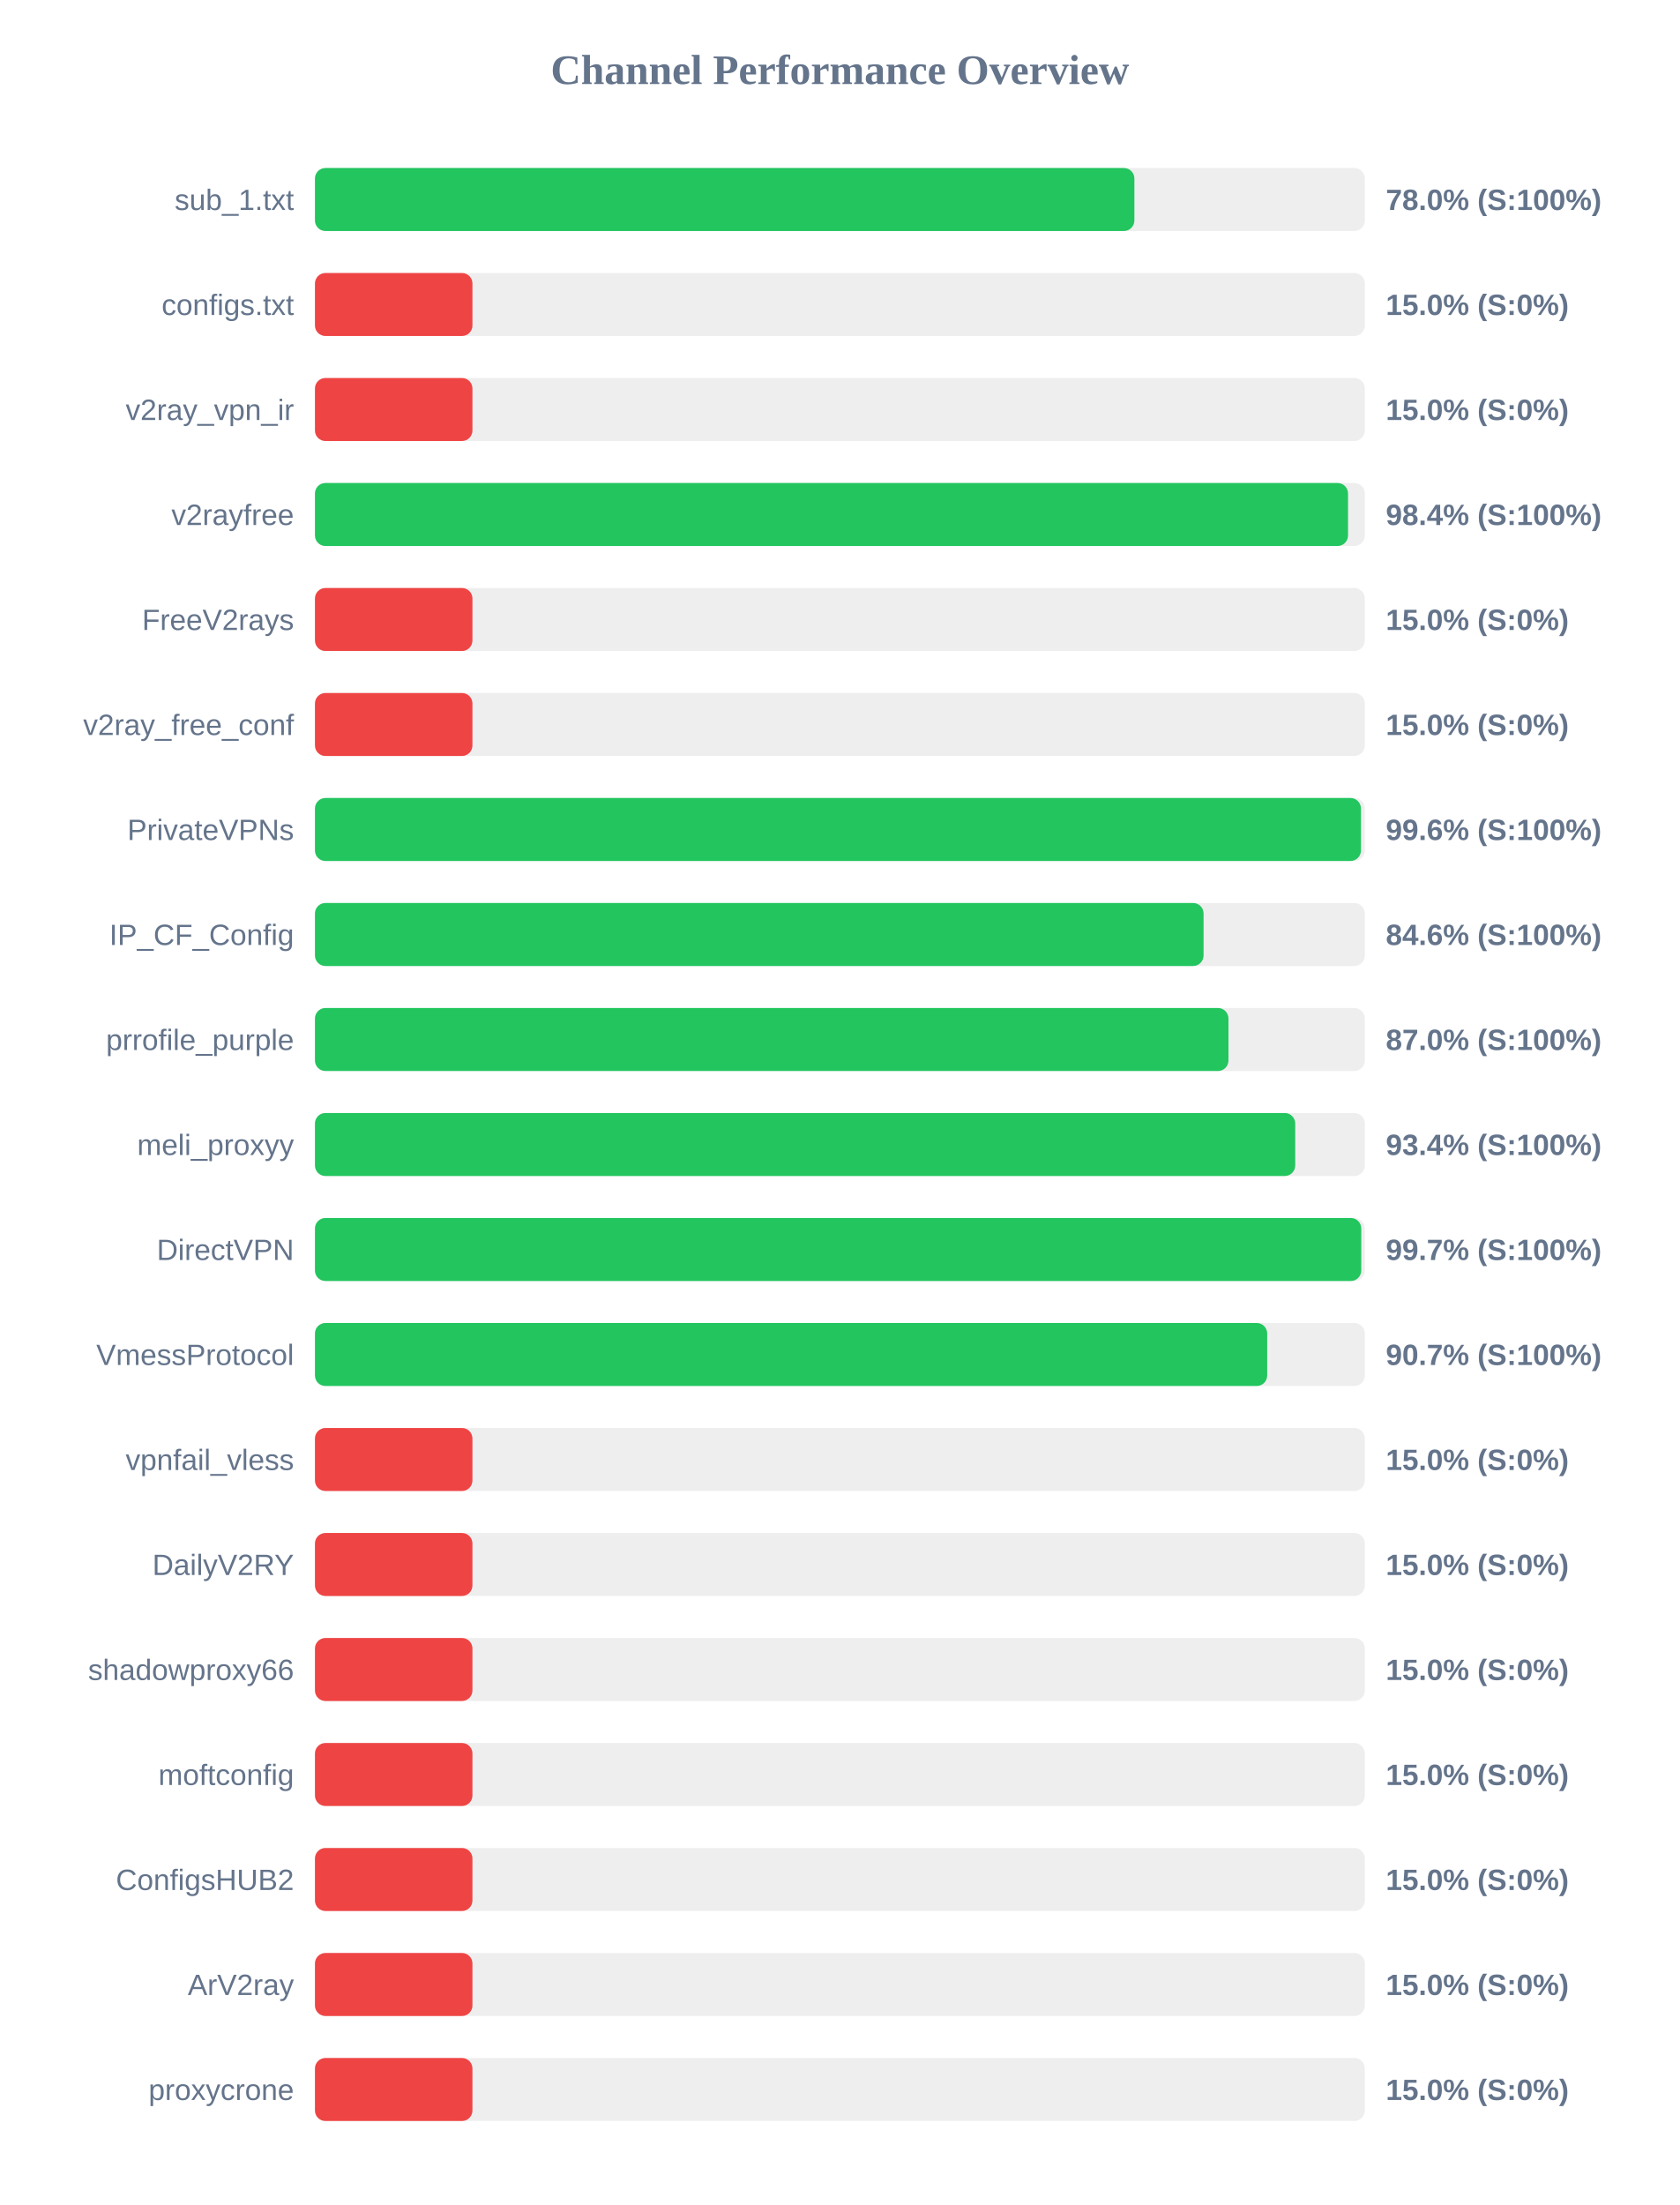
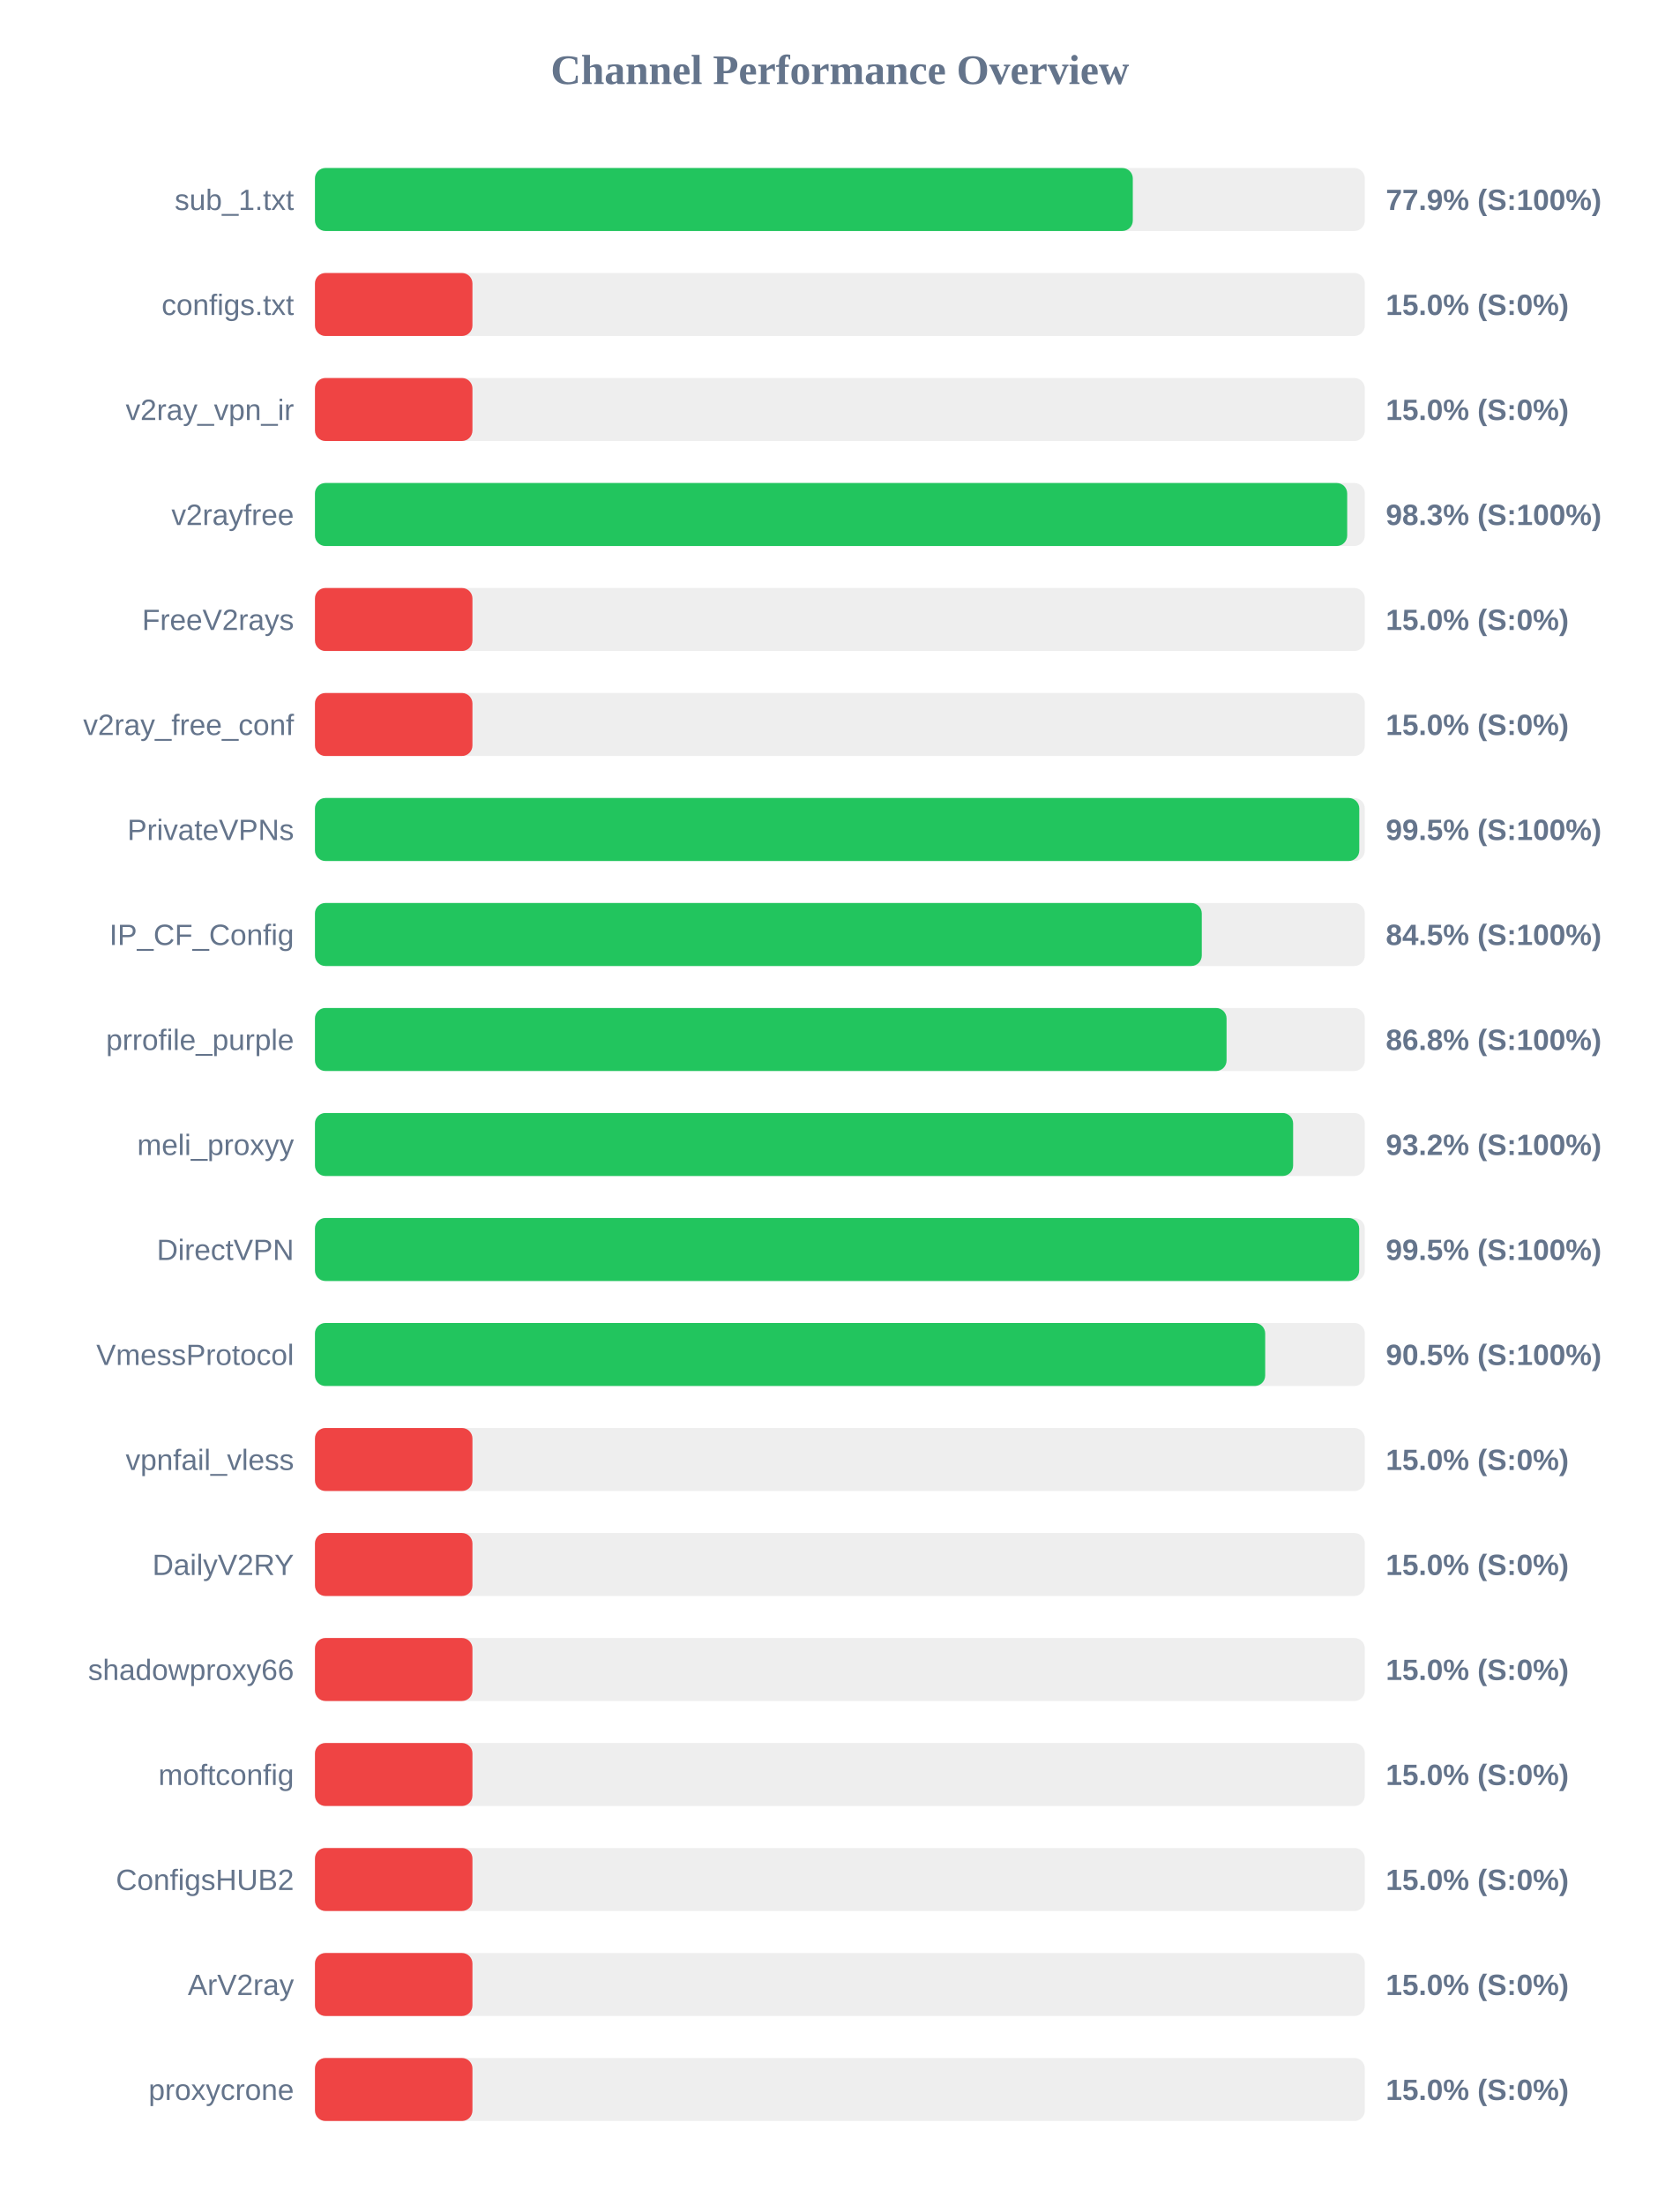
<svg xmlns="http://www.w3.org/2000/svg" width="800" height="1050" version="1.1">
  <style>
        .row { font: 14px Arial; fill: #64748b; }
        .score { font: bold 14px Arial; fill: #64748b; }
    </style>
  <text x="400" y="40" text-anchor="middle" font-size="20px" font-weight="bold" fill="#64748b">Channel Performance Overview</text>
  <rect x="150" y="80" width="500" height="30" fill="#eee" rx="5" />
-   <rect x="150" y="80" width="390.25" height="30" fill="#22c55e" rx="5" />
+   <rect x="150" y="80" width="389.5" height="30" fill="#22c55e" rx="5" />
  <text x="140" y="100" text-anchor="end" class="row">sub_1.txt</text>
-   <text x="660" y="100" text-anchor="start" class="score">78.0% (S:100%)</text>
+   <text x="660" y="100" text-anchor="start" class="score">77.9% (S:100%)</text>
  <rect x="150" y="130" width="500" height="30" fill="#eee" rx="5" />
  <rect x="150" y="130" width="75.0" height="30" fill="#ef4444" rx="5" />
  <text x="140" y="150" text-anchor="end" class="row">configs.txt</text>
  <text x="660" y="150" text-anchor="start" class="score">15.0% (S:0%)</text>
  <rect x="150" y="180" width="500" height="30" fill="#eee" rx="5" />
  <rect x="150" y="180" width="75.0" height="30" fill="#ef4444" rx="5" />
  <text x="140" y="200" text-anchor="end" class="row">v2ray_vpn_ir</text>
  <text x="660" y="200" text-anchor="start" class="score">15.0% (S:0%)</text>
  <rect x="150" y="230" width="500" height="30" fill="#eee" rx="5" />
-   <rect x="150" y="230" width="492.0" height="30" fill="#22c55e" rx="5" />
+   <rect x="150" y="230" width="491.6" height="30" fill="#22c55e" rx="5" />
  <text x="140" y="250" text-anchor="end" class="row">v2rayfree</text>
-   <text x="660" y="250" text-anchor="start" class="score">98.4% (S:100%)</text>
+   <text x="660" y="250" text-anchor="start" class="score">98.3% (S:100%)</text>
  <rect x="150" y="280" width="500" height="30" fill="#eee" rx="5" />
  <rect x="150" y="280" width="75.0" height="30" fill="#ef4444" rx="5" />
  <text x="140" y="300" text-anchor="end" class="row">FreeV2rays</text>
  <text x="660" y="300" text-anchor="start" class="score">15.0% (S:0%)</text>
  <rect x="150" y="330" width="500" height="30" fill="#eee" rx="5" />
  <rect x="150" y="330" width="75.0" height="30" fill="#ef4444" rx="5" />
  <text x="140" y="350" text-anchor="end" class="row">v2ray_free_conf</text>
  <text x="660" y="350" text-anchor="start" class="score">15.0% (S:0%)</text>
  <rect x="150" y="380" width="500" height="30" fill="#eee" rx="5" />
-   <rect x="150" y="380" width="498.15" height="30" fill="#22c55e" rx="5" />
+   <rect x="150" y="380" width="497.35" height="30" fill="#22c55e" rx="5" />
  <text x="140" y="400" text-anchor="end" class="row">PrivateVPNs</text>
-   <text x="660" y="400" text-anchor="start" class="score">99.6% (S:100%)</text>
+   <text x="660" y="400" text-anchor="start" class="score">99.5% (S:100%)</text>
  <rect x="150" y="430" width="500" height="30" fill="#eee" rx="5" />
-   <rect x="150" y="430" width="423.2" height="30" fill="#22c55e" rx="5" />
+   <rect x="150" y="430" width="422.35" height="30" fill="#22c55e" rx="5" />
  <text x="140" y="450" text-anchor="end" class="row">IP_CF_Config</text>
-   <text x="660" y="450" text-anchor="start" class="score">84.6% (S:100%)</text>
+   <text x="660" y="450" text-anchor="start" class="score">84.5% (S:100%)</text>
  <rect x="150" y="480" width="500" height="30" fill="#eee" rx="5" />
-   <rect x="150" y="480" width="435.05" height="30" fill="#22c55e" rx="5" />
+   <rect x="150" y="480" width="434.15" height="30" fill="#22c55e" rx="5" />
  <text x="140" y="500" text-anchor="end" class="row">prrofile_purple</text>
-   <text x="660" y="500" text-anchor="start" class="score">87.0% (S:100%)</text>
+   <text x="660" y="500" text-anchor="start" class="score">86.8% (S:100%)</text>
  <rect x="150" y="530" width="500" height="30" fill="#eee" rx="5" />
-   <rect x="150" y="530" width="466.85" height="30" fill="#22c55e" rx="5" />
+   <rect x="150" y="530" width="465.85" height="30" fill="#22c55e" rx="5" />
  <text x="140" y="550" text-anchor="end" class="row">meli_proxyy</text>
-   <text x="660" y="550" text-anchor="start" class="score">93.4% (S:100%)</text>
+   <text x="660" y="550" text-anchor="start" class="score">93.2% (S:100%)</text>
  <rect x="150" y="580" width="500" height="30" fill="#eee" rx="5" />
-   <rect x="150" y="580" width="498.3" height="30" fill="#22c55e" rx="5" />
+   <rect x="150" y="580" width="497.3" height="30" fill="#22c55e" rx="5" />
  <text x="140" y="600" text-anchor="end" class="row">DirectVPN</text>
-   <text x="660" y="600" text-anchor="start" class="score">99.7% (S:100%)</text>
+   <text x="660" y="600" text-anchor="start" class="score">99.5% (S:100%)</text>
  <rect x="150" y="630" width="500" height="30" fill="#eee" rx="5" />
-   <rect x="150" y="630" width="453.5" height="30" fill="#22c55e" rx="5" />
+   <rect x="150" y="630" width="452.55" height="30" fill="#22c55e" rx="5" />
  <text x="140" y="650" text-anchor="end" class="row">VmessProtocol</text>
-   <text x="660" y="650" text-anchor="start" class="score">90.7% (S:100%)</text>
+   <text x="660" y="650" text-anchor="start" class="score">90.5% (S:100%)</text>
  <rect x="150" y="680" width="500" height="30" fill="#eee" rx="5" />
  <rect x="150" y="680" width="75.0" height="30" fill="#ef4444" rx="5" />
  <text x="140" y="700" text-anchor="end" class="row">vpnfail_vless</text>
  <text x="660" y="700" text-anchor="start" class="score">15.0% (S:0%)</text>
  <rect x="150" y="730" width="500" height="30" fill="#eee" rx="5" />
  <rect x="150" y="730" width="75.0" height="30" fill="#ef4444" rx="5" />
  <text x="140" y="750" text-anchor="end" class="row">DailyV2RY</text>
  <text x="660" y="750" text-anchor="start" class="score">15.0% (S:0%)</text>
  <rect x="150" y="780" width="500" height="30" fill="#eee" rx="5" />
  <rect x="150" y="780" width="75.0" height="30" fill="#ef4444" rx="5" />
  <text x="140" y="800" text-anchor="end" class="row">shadowproxy66</text>
  <text x="660" y="800" text-anchor="start" class="score">15.0% (S:0%)</text>
  <rect x="150" y="830" width="500" height="30" fill="#eee" rx="5" />
  <rect x="150" y="830" width="75.0" height="30" fill="#ef4444" rx="5" />
  <text x="140" y="850" text-anchor="end" class="row">moftconfig</text>
  <text x="660" y="850" text-anchor="start" class="score">15.0% (S:0%)</text>
  <rect x="150" y="880" width="500" height="30" fill="#eee" rx="5" />
  <rect x="150" y="880" width="75.0" height="30" fill="#ef4444" rx="5" />
  <text x="140" y="900" text-anchor="end" class="row">ConfigsHUB2</text>
  <text x="660" y="900" text-anchor="start" class="score">15.0% (S:0%)</text>
  <rect x="150" y="930" width="500" height="30" fill="#eee" rx="5" />
  <rect x="150" y="930" width="75.0" height="30" fill="#ef4444" rx="5" />
  <text x="140" y="950" text-anchor="end" class="row">ArV2ray</text>
  <text x="660" y="950" text-anchor="start" class="score">15.0% (S:0%)</text>
  <rect x="150" y="980" width="500" height="30" fill="#eee" rx="5" />
  <rect x="150" y="980" width="75.0" height="30" fill="#ef4444" rx="5" />
  <text x="140" y="1000" text-anchor="end" class="row">proxycrone</text>
  <text x="660" y="1000" text-anchor="start" class="score">15.0% (S:0%)</text>
</svg>
